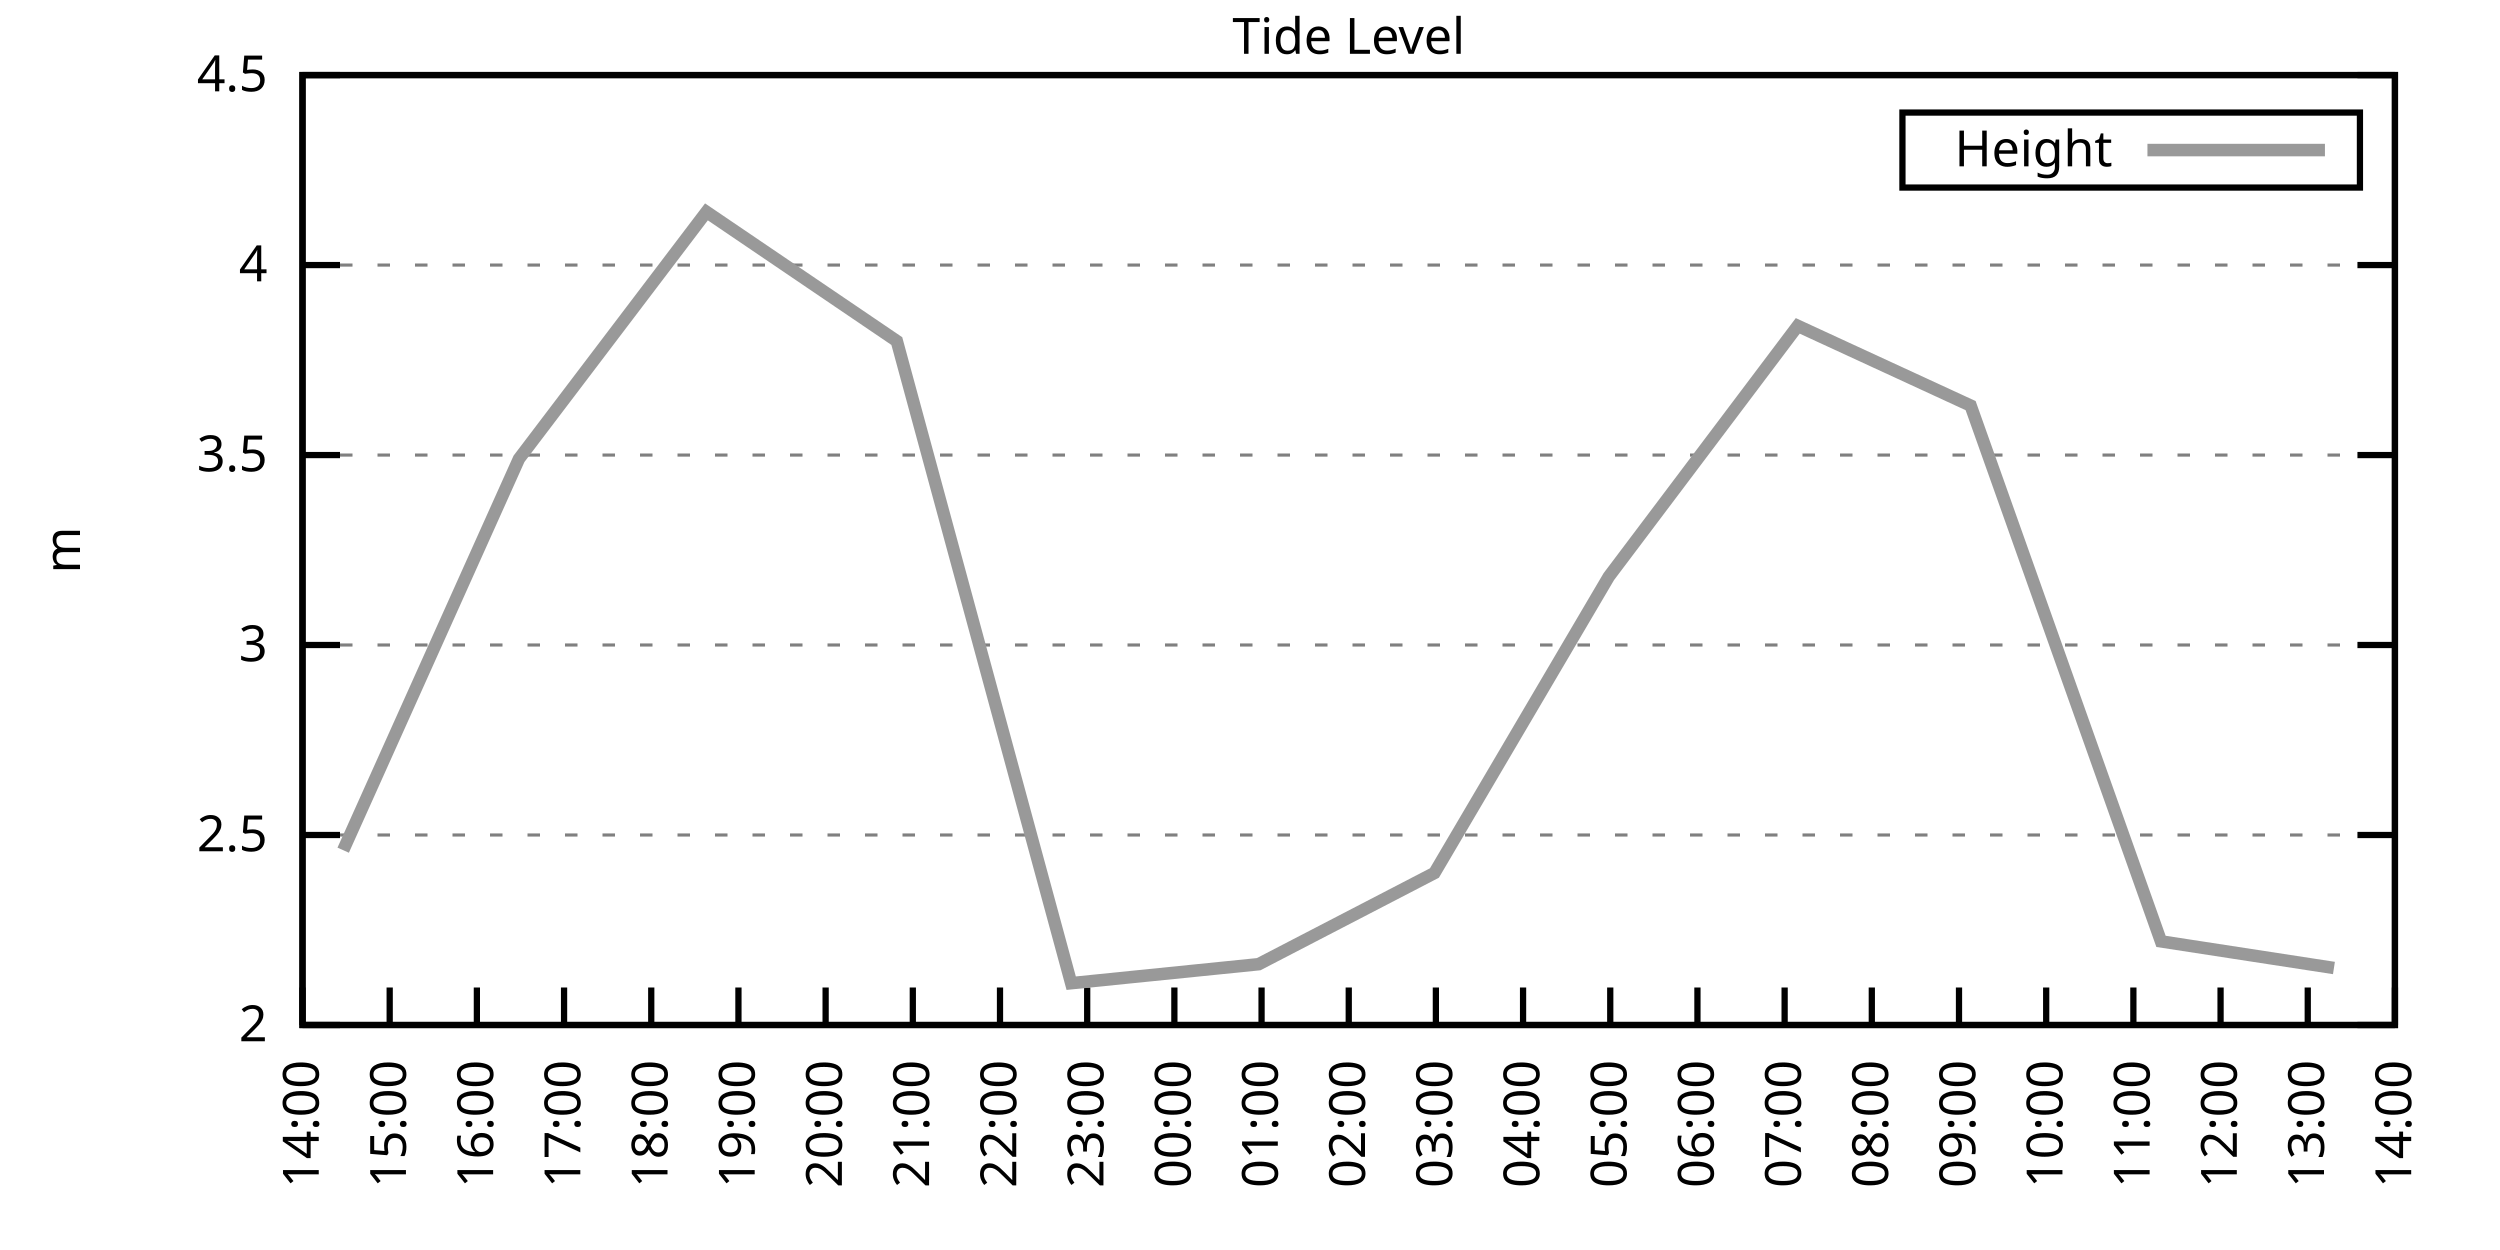
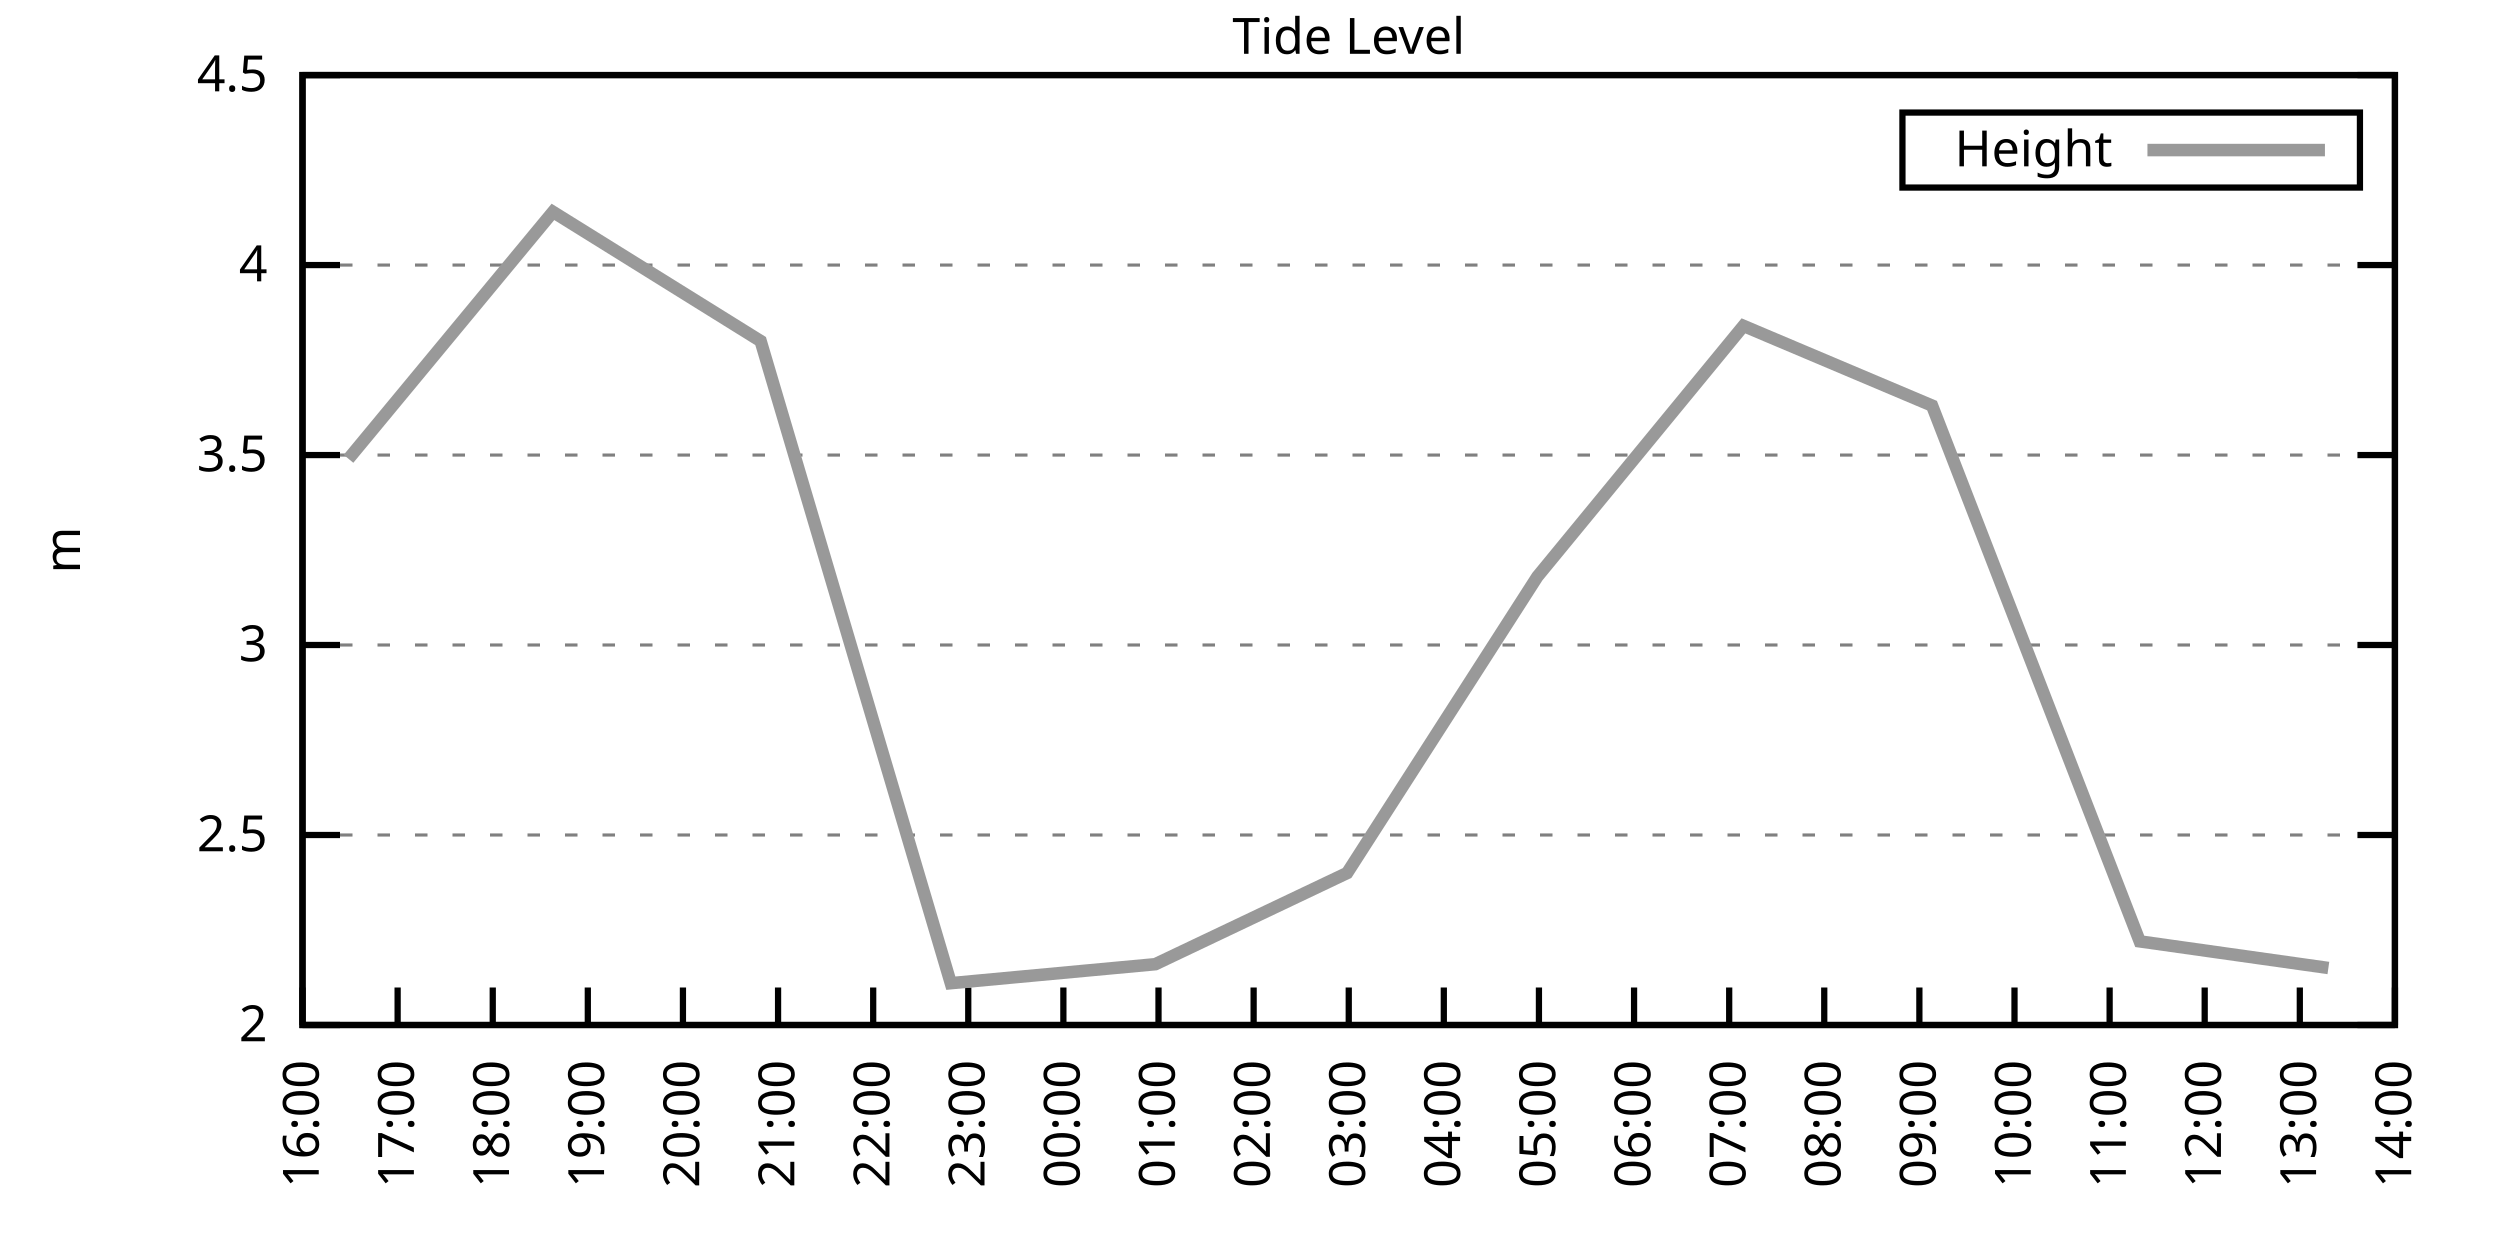
<svg xmlns="http://www.w3.org/2000/svg" xmlns:xlink="http://www.w3.org/1999/xlink" width="400" height="200" viewBox="0 0 400 200">
  <g id="gnuplot_canvas">
    <rect x="0" y="0" width="400" height="200" fill="none" />
    <defs>
      <circle id="gpDot" r="0.5" stroke-width="0.5" stroke="currentColor" />
      <path id="gpPt0" stroke-width="0.333" stroke="currentColor" d="M-1,0 h2 M0,-1 v2" />
      <path id="gpPt1" stroke-width="0.333" stroke="currentColor" d="M-1,-1 L1,1 M1,-1 L-1,1" />
      <path id="gpPt2" stroke-width="0.333" stroke="currentColor" d="M-1,0 L1,0 M0,-1 L0,1 M-1,-1 L1,1 M-1,1 L1,-1" />
      <rect id="gpPt3" stroke-width="0.333" stroke="currentColor" x="-1" y="-1" width="2" height="2" />
      <rect id="gpPt4" stroke-width="0.333" stroke="currentColor" fill="currentColor" x="-1" y="-1" width="2" height="2" />
      <circle id="gpPt5" stroke-width="0.333" stroke="currentColor" cx="0" cy="0" r="1" />
      <use xlink:href="#gpPt5" id="gpPt6" fill="currentColor" stroke="none" />
      <path id="gpPt7" stroke-width="0.333" stroke="currentColor" d="M0,-1.33 L-1.33,0.67 L1.33,0.67 z" />
      <use xlink:href="#gpPt7" id="gpPt8" fill="currentColor" stroke="none" />
      <use xlink:href="#gpPt7" id="gpPt9" stroke="currentColor" transform="rotate(180)" />
      <use xlink:href="#gpPt9" id="gpPt10" fill="currentColor" stroke="none" />
      <use xlink:href="#gpPt3" id="gpPt11" stroke="currentColor" transform="rotate(45)" />
      <use xlink:href="#gpPt11" id="gpPt12" fill="currentColor" stroke="none" />
      <path id="gpPt13" stroke-width="0.333" stroke="currentColor" d="M0,1.330 L1.265,0.411 L0.782,-1.067 L-0.782,-1.076 L-1.265,0.411 z" />
      <use xlink:href="#gpPt13" id="gpPt14" fill="currentColor" stroke="none" />
      <filter id="textbox" filterUnits="objectBoundingBox" x="0" y="0" height="1" width="1">
        <feFlood flood-color="white" flood-opacity="1" result="bgnd" />
        <feComposite in="SourceGraphic" in2="bgnd" operator="atop" />
      </filter>
      <filter id="greybox" filterUnits="objectBoundingBox" x="0" y="0" height="1" width="1">
        <feFlood flood-color="lightgrey" flood-opacity="1" result="grey" />
        <feComposite in="SourceGraphic" in2="grey" operator="atop" />
      </filter>
    </defs>
    <g fill="none" color="white" stroke="currentColor" stroke-width="1.00" stroke-linecap="butt" stroke-linejoin="miter">
</g>
    <g fill="none" color="black" stroke="currentColor" stroke-width="1.00" stroke-linecap="butt" stroke-linejoin="miter">
      <g stroke="none" shape-rendering="crispEdges">
        <polygon fill="rgb(255, 255, 255)" points="48.40,164.00 383.18,164.00 383.18,12.02 48.40,12.02 " />
      </g>
    </g>
    <g fill="none" color="black" stroke="currentColor" stroke-width="1.00" stroke-linecap="butt" stroke-linejoin="miter">
</g>
    <g fill="none" color="black" stroke="black" stroke-width="0.50" stroke-linecap="butt" stroke-linejoin="miter">
</g>
    <g fill="none" color="gray" stroke="currentColor" stroke-width="0.50" stroke-linecap="butt" stroke-linejoin="miter">
      <path stroke="gray" stroke-dasharray="2,4" class="gridline" d="M48.40,164.00 L383.19,164.00  " />
    </g>
    <g fill="none" color="gray" stroke="gray" stroke-width="1.00" stroke-linecap="butt" stroke-linejoin="miter">
</g>
    <g fill="none" color="black" stroke="currentColor" stroke-width="1.00" stroke-linecap="butt" stroke-linejoin="miter">
      <path stroke="black" d="M48.40,164.00 L54.40,164.00 M383.19,164.00 L377.19,164.00  " />
      <g transform="translate(42.80,166.60)" stroke="none" fill="black" font-family="Sans" font-size="8.00" text-anchor="end">
        <text>
          <tspan font-family="Sans"> 2</tspan>
        </text>
      </g>
    </g>
    <g fill="none" color="black" stroke="currentColor" stroke-width="1.00" stroke-linecap="butt" stroke-linejoin="miter">
</g>
    <g fill="none" color="black" stroke="black" stroke-width="0.50" stroke-linecap="butt" stroke-linejoin="miter">
</g>
    <g fill="none" color="gray" stroke="currentColor" stroke-width="0.50" stroke-linecap="butt" stroke-linejoin="miter">
      <path stroke="gray" stroke-dasharray="2,4" class="gridline" d="M48.40,133.60 L383.19,133.60  " />
    </g>
    <g fill="none" color="gray" stroke="gray" stroke-width="1.00" stroke-linecap="butt" stroke-linejoin="miter">
</g>
    <g fill="none" color="black" stroke="currentColor" stroke-width="1.00" stroke-linecap="butt" stroke-linejoin="miter">
      <path stroke="black" d="M48.40,133.60 L54.40,133.60 M383.19,133.60 L377.19,133.60  " />
      <g transform="translate(42.80,136.20)" stroke="none" fill="black" font-family="Sans" font-size="8.00" text-anchor="end">
        <text>
          <tspan font-family="Sans"> 2.5</tspan>
        </text>
      </g>
    </g>
    <g fill="none" color="black" stroke="currentColor" stroke-width="1.00" stroke-linecap="butt" stroke-linejoin="miter">
</g>
    <g fill="none" color="black" stroke="black" stroke-width="0.50" stroke-linecap="butt" stroke-linejoin="miter">
</g>
    <g fill="none" color="gray" stroke="currentColor" stroke-width="0.50" stroke-linecap="butt" stroke-linejoin="miter">
      <path stroke="gray" stroke-dasharray="2,4" class="gridline" d="M48.40,103.20 L383.19,103.20  " />
    </g>
    <g fill="none" color="gray" stroke="gray" stroke-width="1.00" stroke-linecap="butt" stroke-linejoin="miter">
</g>
    <g fill="none" color="black" stroke="currentColor" stroke-width="1.00" stroke-linecap="butt" stroke-linejoin="miter">
      <path stroke="black" d="M48.40,103.20 L54.40,103.20 M383.19,103.20 L377.19,103.20  " />
      <g transform="translate(42.80,105.80)" stroke="none" fill="black" font-family="Sans" font-size="8.00" text-anchor="end">
        <text>
          <tspan font-family="Sans"> 3</tspan>
        </text>
      </g>
    </g>
    <g fill="none" color="black" stroke="currentColor" stroke-width="1.00" stroke-linecap="butt" stroke-linejoin="miter">
</g>
    <g fill="none" color="black" stroke="black" stroke-width="0.50" stroke-linecap="butt" stroke-linejoin="miter">
</g>
    <g fill="none" color="gray" stroke="currentColor" stroke-width="0.50" stroke-linecap="butt" stroke-linejoin="miter">
      <path stroke="gray" stroke-dasharray="2,4" class="gridline" d="M48.40,72.81 L383.19,72.81  " />
    </g>
    <g fill="none" color="gray" stroke="gray" stroke-width="1.00" stroke-linecap="butt" stroke-linejoin="miter">
</g>
    <g fill="none" color="black" stroke="currentColor" stroke-width="1.00" stroke-linecap="butt" stroke-linejoin="miter">
      <path stroke="black" d="M48.40,72.81 L54.40,72.81 M383.19,72.81 L377.19,72.81  " />
      <g transform="translate(42.80,75.41)" stroke="none" fill="black" font-family="Sans" font-size="8.00" text-anchor="end">
        <text>
          <tspan font-family="Sans"> 3.5</tspan>
        </text>
      </g>
    </g>
    <g fill="none" color="black" stroke="currentColor" stroke-width="1.00" stroke-linecap="butt" stroke-linejoin="miter">
</g>
    <g fill="none" color="black" stroke="black" stroke-width="0.50" stroke-linecap="butt" stroke-linejoin="miter">
</g>
    <g fill="none" color="gray" stroke="currentColor" stroke-width="0.50" stroke-linecap="butt" stroke-linejoin="miter">
      <path stroke="gray" stroke-dasharray="2,4" class="gridline" d="M48.40,42.41 L383.19,42.41  " />
    </g>
    <g fill="none" color="gray" stroke="gray" stroke-width="1.00" stroke-linecap="butt" stroke-linejoin="miter">
</g>
    <g fill="none" color="black" stroke="currentColor" stroke-width="1.00" stroke-linecap="butt" stroke-linejoin="miter">
      <path stroke="black" d="M48.40,42.41 L54.40,42.41 M383.19,42.41 L377.19,42.41  " />
      <g transform="translate(42.80,45.01)" stroke="none" fill="black" font-family="Sans" font-size="8.00" text-anchor="end">
        <text>
          <tspan font-family="Sans"> 4</tspan>
        </text>
      </g>
    </g>
    <g fill="none" color="black" stroke="currentColor" stroke-width="1.00" stroke-linecap="butt" stroke-linejoin="miter">
</g>
    <g fill="none" color="black" stroke="black" stroke-width="0.50" stroke-linecap="butt" stroke-linejoin="miter">
</g>
    <g fill="none" color="gray" stroke="currentColor" stroke-width="0.50" stroke-linecap="butt" stroke-linejoin="miter">
      <path stroke="gray" stroke-dasharray="2,4" class="gridline" d="M48.40,12.01 L383.19,12.01  " />
    </g>
    <g fill="none" color="gray" stroke="gray" stroke-width="1.00" stroke-linecap="butt" stroke-linejoin="miter">
</g>
    <g fill="none" color="black" stroke="currentColor" stroke-width="1.00" stroke-linecap="butt" stroke-linejoin="miter">
      <path stroke="black" d="M48.40,12.01 L54.40,12.01 M383.19,12.01 L377.19,12.01  " />
      <g transform="translate(42.80,14.61)" stroke="none" fill="black" font-family="Sans" font-size="8.00" text-anchor="end">
        <text>
          <tspan font-family="Sans"> 4.5</tspan>
        </text>
      </g>
    </g>
    <g fill="none" color="black" stroke="currentColor" stroke-width="1.00" stroke-linecap="butt" stroke-linejoin="miter">
      <path stroke="black" d="M48.40,164.00 L48.40,158.00  " />
      <g transform="translate(51.00,169.60) rotate(270.00)" stroke="none" fill="black" font-family="Sans" font-size="8.00" text-anchor="end">
        <text>
-           <tspan font-family="Sans">14:00</tspan>
-         </text>
-       </g>
-     </g>
-     <g fill="none" color="black" stroke="currentColor" stroke-width="1.00" stroke-linecap="butt" stroke-linejoin="miter">
-       <path stroke="black" d="M62.35,164.00 L62.35,158.00  " />
-       <g transform="translate(64.95,169.60) rotate(270.00)" stroke="none" fill="black" font-family="Sans" font-size="8.00" text-anchor="end">
-         <text>
-           <tspan font-family="Sans">15:00</tspan>
-         </text>
-       </g>
-     </g>
-     <g fill="none" color="black" stroke="currentColor" stroke-width="1.00" stroke-linecap="butt" stroke-linejoin="miter">
-       <path stroke="black" d="M76.30,164.00 L76.30,158.00  " />
-       <g transform="translate(78.90,169.60) rotate(270.00)" stroke="none" fill="black" font-family="Sans" font-size="8.00" text-anchor="end">
-         <text>
          <tspan font-family="Sans">16:00</tspan>
        </text>
      </g>
    </g>
    <g fill="none" color="black" stroke="currentColor" stroke-width="1.00" stroke-linecap="butt" stroke-linejoin="miter">
-       <path stroke="black" d="M90.25,164.00 L90.25,158.00  " />
-       <g transform="translate(92.85,169.60) rotate(270.00)" stroke="none" fill="black" font-family="Sans" font-size="8.00" text-anchor="end">
+       <path stroke="black" d="M63.62,164.00 L63.62,158.00  " />
+       <g transform="translate(66.22,169.60) rotate(270.00)" stroke="none" fill="black" font-family="Sans" font-size="8.00" text-anchor="end">
        <text>
          <tspan font-family="Sans">17:00</tspan>
        </text>
      </g>
    </g>
    <g fill="none" color="black" stroke="currentColor" stroke-width="1.00" stroke-linecap="butt" stroke-linejoin="miter">
-       <path stroke="black" d="M104.20,164.00 L104.20,158.00  " />
-       <g transform="translate(106.80,169.60) rotate(270.00)" stroke="none" fill="black" font-family="Sans" font-size="8.00" text-anchor="end">
+       <path stroke="black" d="M78.84,164.00 L78.84,158.00  " />
+       <g transform="translate(81.44,169.60) rotate(270.00)" stroke="none" fill="black" font-family="Sans" font-size="8.00" text-anchor="end">
        <text>
          <tspan font-family="Sans">18:00</tspan>
        </text>
      </g>
    </g>
    <g fill="none" color="black" stroke="currentColor" stroke-width="1.00" stroke-linecap="butt" stroke-linejoin="miter">
-       <path stroke="black" d="M118.15,164.00 L118.15,158.00  " />
-       <g transform="translate(120.75,169.60) rotate(270.00)" stroke="none" fill="black" font-family="Sans" font-size="8.00" text-anchor="end">
+       <path stroke="black" d="M94.05,164.00 L94.05,158.00  " />
+       <g transform="translate(96.65,169.60) rotate(270.00)" stroke="none" fill="black" font-family="Sans" font-size="8.00" text-anchor="end">
        <text>
          <tspan font-family="Sans">19:00</tspan>
        </text>
      </g>
    </g>
    <g fill="none" color="black" stroke="currentColor" stroke-width="1.00" stroke-linecap="butt" stroke-linejoin="miter">
-       <path stroke="black" d="M132.10,164.00 L132.10,158.00  " />
-       <g transform="translate(134.70,169.60) rotate(270.00)" stroke="none" fill="black" font-family="Sans" font-size="8.00" text-anchor="end">
+       <path stroke="black" d="M109.27,164.00 L109.27,158.00  " />
+       <g transform="translate(111.87,169.60) rotate(270.00)" stroke="none" fill="black" font-family="Sans" font-size="8.00" text-anchor="end">
        <text>
          <tspan font-family="Sans">20:00</tspan>
        </text>
      </g>
    </g>
    <g fill="none" color="black" stroke="currentColor" stroke-width="1.00" stroke-linecap="butt" stroke-linejoin="miter">
-       <path stroke="black" d="M146.05,164.00 L146.05,158.00  " />
-       <g transform="translate(148.65,169.60) rotate(270.00)" stroke="none" fill="black" font-family="Sans" font-size="8.00" text-anchor="end">
+       <path stroke="black" d="M124.49,164.00 L124.49,158.00  " />
+       <g transform="translate(127.09,169.60) rotate(270.00)" stroke="none" fill="black" font-family="Sans" font-size="8.00" text-anchor="end">
        <text>
          <tspan font-family="Sans">21:00</tspan>
        </text>
      </g>
    </g>
    <g fill="none" color="black" stroke="currentColor" stroke-width="1.00" stroke-linecap="butt" stroke-linejoin="miter">
-       <path stroke="black" d="M160.00,164.00 L160.00,158.00  " />
-       <g transform="translate(162.60,169.60) rotate(270.00)" stroke="none" fill="black" font-family="Sans" font-size="8.00" text-anchor="end">
+       <path stroke="black" d="M139.71,164.00 L139.71,158.00  " />
+       <g transform="translate(142.31,169.60) rotate(270.00)" stroke="none" fill="black" font-family="Sans" font-size="8.00" text-anchor="end">
        <text>
          <tspan font-family="Sans">22:00</tspan>
        </text>
      </g>
    </g>
    <g fill="none" color="black" stroke="currentColor" stroke-width="1.00" stroke-linecap="butt" stroke-linejoin="miter">
-       <path stroke="black" d="M173.95,164.00 L173.95,158.00  " />
-       <g transform="translate(176.55,169.60) rotate(270.00)" stroke="none" fill="black" font-family="Sans" font-size="8.00" text-anchor="end">
+       <path stroke="black" d="M154.92,164.00 L154.92,158.00  " />
+       <g transform="translate(157.52,169.60) rotate(270.00)" stroke="none" fill="black" font-family="Sans" font-size="8.00" text-anchor="end">
        <text>
          <tspan font-family="Sans">23:00</tspan>
        </text>
      </g>
    </g>
    <g fill="none" color="black" stroke="currentColor" stroke-width="1.00" stroke-linecap="butt" stroke-linejoin="miter">
-       <path stroke="black" d="M187.90,164.00 L187.90,158.00  " />
-       <g transform="translate(190.50,169.60) rotate(270.00)" stroke="none" fill="black" font-family="Sans" font-size="8.00" text-anchor="end">
+       <path stroke="black" d="M170.14,164.00 L170.14,158.00  " />
+       <g transform="translate(172.74,169.60) rotate(270.00)" stroke="none" fill="black" font-family="Sans" font-size="8.00" text-anchor="end">
        <text>
          <tspan font-family="Sans">00:00</tspan>
        </text>
      </g>
    </g>
    <g fill="none" color="black" stroke="currentColor" stroke-width="1.00" stroke-linecap="butt" stroke-linejoin="miter">
-       <path stroke="black" d="M201.85,164.00 L201.85,158.00  " />
-       <g transform="translate(204.45,169.60) rotate(270.00)" stroke="none" fill="black" font-family="Sans" font-size="8.00" text-anchor="end">
+       <path stroke="black" d="M185.36,164.00 L185.36,158.00  " />
+       <g transform="translate(187.96,169.60) rotate(270.00)" stroke="none" fill="black" font-family="Sans" font-size="8.00" text-anchor="end">
        <text>
          <tspan font-family="Sans">01:00</tspan>
+         </text>
+       </g>
+     </g>
+     <g fill="none" color="black" stroke="currentColor" stroke-width="1.00" stroke-linecap="butt" stroke-linejoin="miter">
+       <path stroke="black" d="M200.58,164.00 L200.58,158.00  " />
+       <g transform="translate(203.18,169.60) rotate(270.00)" stroke="none" fill="black" font-family="Sans" font-size="8.00" text-anchor="end">
+         <text>
+           <tspan font-family="Sans">02:00</tspan>
        </text>
      </g>
    </g>
    <g fill="none" color="black" stroke="currentColor" stroke-width="1.00" stroke-linecap="butt" stroke-linejoin="miter">
      <path stroke="black" d="M215.80,164.00 L215.80,158.00  " />
      <g transform="translate(218.40,169.60) rotate(270.00)" stroke="none" fill="black" font-family="Sans" font-size="8.00" text-anchor="end">
        <text>
-           <tspan font-family="Sans">02:00</tspan>
-         </text>
-       </g>
-     </g>
-     <g fill="none" color="black" stroke="currentColor" stroke-width="1.00" stroke-linecap="butt" stroke-linejoin="miter">
-       <path stroke="black" d="M229.74,164.00 L229.74,158.00  " />
-       <g transform="translate(232.34,169.60) rotate(270.00)" stroke="none" fill="black" font-family="Sans" font-size="8.00" text-anchor="end">
-         <text>
          <tspan font-family="Sans">03:00</tspan>
        </text>
      </g>
    </g>
    <g fill="none" color="black" stroke="currentColor" stroke-width="1.00" stroke-linecap="butt" stroke-linejoin="miter">
-       <path stroke="black" d="M243.69,164.00 L243.69,158.00  " />
-       <g transform="translate(246.29,169.60) rotate(270.00)" stroke="none" fill="black" font-family="Sans" font-size="8.00" text-anchor="end">
+       <path stroke="black" d="M231.01,164.00 L231.01,158.00  " />
+       <g transform="translate(233.61,169.60) rotate(270.00)" stroke="none" fill="black" font-family="Sans" font-size="8.00" text-anchor="end">
        <text>
          <tspan font-family="Sans">04:00</tspan>
        </text>
      </g>
    </g>
    <g fill="none" color="black" stroke="currentColor" stroke-width="1.00" stroke-linecap="butt" stroke-linejoin="miter">
-       <path stroke="black" d="M257.64,164.00 L257.64,158.00  " />
-       <g transform="translate(260.24,169.60) rotate(270.00)" stroke="none" fill="black" font-family="Sans" font-size="8.00" text-anchor="end">
+       <path stroke="black" d="M246.23,164.00 L246.23,158.00  " />
+       <g transform="translate(248.83,169.60) rotate(270.00)" stroke="none" fill="black" font-family="Sans" font-size="8.00" text-anchor="end">
        <text>
          <tspan font-family="Sans">05:00</tspan>
        </text>
      </g>
    </g>
    <g fill="none" color="black" stroke="currentColor" stroke-width="1.00" stroke-linecap="butt" stroke-linejoin="miter">
-       <path stroke="black" d="M271.59,164.00 L271.59,158.00  " />
-       <g transform="translate(274.19,169.60) rotate(270.00)" stroke="none" fill="black" font-family="Sans" font-size="8.00" text-anchor="end">
+       <path stroke="black" d="M261.45,164.00 L261.45,158.00  " />
+       <g transform="translate(264.05,169.60) rotate(270.00)" stroke="none" fill="black" font-family="Sans" font-size="8.00" text-anchor="end">
        <text>
          <tspan font-family="Sans">06:00</tspan>
        </text>
      </g>
    </g>
    <g fill="none" color="black" stroke="currentColor" stroke-width="1.00" stroke-linecap="butt" stroke-linejoin="miter">
-       <path stroke="black" d="M285.54,164.00 L285.54,158.00  " />
-       <g transform="translate(288.14,169.60) rotate(270.00)" stroke="none" fill="black" font-family="Sans" font-size="8.00" text-anchor="end">
+       <path stroke="black" d="M276.67,164.00 L276.67,158.00  " />
+       <g transform="translate(279.27,169.60) rotate(270.00)" stroke="none" fill="black" font-family="Sans" font-size="8.00" text-anchor="end">
        <text>
          <tspan font-family="Sans">07:00</tspan>
        </text>
      </g>
    </g>
    <g fill="none" color="black" stroke="currentColor" stroke-width="1.00" stroke-linecap="butt" stroke-linejoin="miter">
-       <path stroke="black" d="M299.49,164.00 L299.49,158.00  " />
-       <g transform="translate(302.09,169.60) rotate(270.00)" stroke="none" fill="black" font-family="Sans" font-size="8.00" text-anchor="end">
+       <path stroke="black" d="M291.88,164.00 L291.88,158.00  " />
+       <g transform="translate(294.48,169.60) rotate(270.00)" stroke="none" fill="black" font-family="Sans" font-size="8.00" text-anchor="end">
        <text>
          <tspan font-family="Sans">08:00</tspan>
        </text>
      </g>
    </g>
    <g fill="none" color="black" stroke="currentColor" stroke-width="1.00" stroke-linecap="butt" stroke-linejoin="miter">
-       <path stroke="black" d="M313.44,164.00 L313.44,158.00  " />
-       <g transform="translate(316.04,169.60) rotate(270.00)" stroke="none" fill="black" font-family="Sans" font-size="8.00" text-anchor="end">
+       <path stroke="black" d="M307.10,164.00 L307.10,158.00  " />
+       <g transform="translate(309.70,169.60) rotate(270.00)" stroke="none" fill="black" font-family="Sans" font-size="8.00" text-anchor="end">
        <text>
          <tspan font-family="Sans">09:00</tspan>
        </text>
      </g>
    </g>
    <g fill="none" color="black" stroke="currentColor" stroke-width="1.00" stroke-linecap="butt" stroke-linejoin="miter">
-       <path stroke="black" d="M327.39,164.00 L327.39,158.00  " />
-       <g transform="translate(329.99,169.60) rotate(270.00)" stroke="none" fill="black" font-family="Sans" font-size="8.00" text-anchor="end">
+       <path stroke="black" d="M322.32,164.00 L322.32,158.00  " />
+       <g transform="translate(324.92,169.60) rotate(270.00)" stroke="none" fill="black" font-family="Sans" font-size="8.00" text-anchor="end">
        <text>
          <tspan font-family="Sans">10:00</tspan>
        </text>
      </g>
    </g>
    <g fill="none" color="black" stroke="currentColor" stroke-width="1.00" stroke-linecap="butt" stroke-linejoin="miter">
-       <path stroke="black" d="M341.34,164.00 L341.34,158.00  " />
-       <g transform="translate(343.94,169.60) rotate(270.00)" stroke="none" fill="black" font-family="Sans" font-size="8.00" text-anchor="end">
+       <path stroke="black" d="M337.54,164.00 L337.54,158.00  " />
+       <g transform="translate(340.14,169.60) rotate(270.00)" stroke="none" fill="black" font-family="Sans" font-size="8.00" text-anchor="end">
        <text>
          <tspan font-family="Sans">11:00</tspan>
        </text>
      </g>
    </g>
    <g fill="none" color="black" stroke="currentColor" stroke-width="1.00" stroke-linecap="butt" stroke-linejoin="miter">
-       <path stroke="black" d="M355.29,164.00 L355.29,158.00  " />
-       <g transform="translate(357.89,169.60) rotate(270.00)" stroke="none" fill="black" font-family="Sans" font-size="8.00" text-anchor="end">
+       <path stroke="black" d="M352.75,164.00 L352.75,158.00  " />
+       <g transform="translate(355.35,169.60) rotate(270.00)" stroke="none" fill="black" font-family="Sans" font-size="8.00" text-anchor="end">
        <text>
          <tspan font-family="Sans">12:00</tspan>
        </text>
      </g>
    </g>
    <g fill="none" color="black" stroke="currentColor" stroke-width="1.00" stroke-linecap="butt" stroke-linejoin="miter">
-       <path stroke="black" d="M369.24,164.00 L369.24,158.00  " />
-       <g transform="translate(371.84,169.60) rotate(270.00)" stroke="none" fill="black" font-family="Sans" font-size="8.00" text-anchor="end">
+       <path stroke="black" d="M367.97,164.00 L367.97,158.00  " />
+       <g transform="translate(370.57,169.60) rotate(270.00)" stroke="none" fill="black" font-family="Sans" font-size="8.00" text-anchor="end">
        <text>
          <tspan font-family="Sans">13:00</tspan>
        </text>
      </g>
    </g>
    <g fill="none" color="black" stroke="currentColor" stroke-width="1.00" stroke-linecap="butt" stroke-linejoin="miter">
      <path stroke="black" d="M383.19,164.00 L383.19,158.00  " />
      <g transform="translate(385.79,169.60) rotate(270.00)" stroke="none" fill="black" font-family="Sans" font-size="8.00" text-anchor="end">
        <text>
          <tspan font-family="Sans">14:00</tspan>
        </text>
      </g>
    </g>
    <g fill="none" color="black" stroke="currentColor" stroke-width="1.00" stroke-linecap="butt" stroke-linejoin="miter">
</g>
    <g fill="none" color="black" stroke="currentColor" stroke-width="1.00" stroke-linecap="butt" stroke-linejoin="miter">
      <path stroke="black" d="M48.40,12.01 L48.40,164.00 L383.19,164.00 L383.19,12.01 L48.40,12.01 Z  " />
    </g>
    <g fill="none" color="black" stroke="currentColor" stroke-width="1.00" stroke-linecap="butt" stroke-linejoin="miter">
</g>
    <g fill="none" color="black" stroke="currentColor" stroke-width="1.00" stroke-linecap="butt" stroke-linejoin="miter">
      <path stroke="black" d="M304.39,30.01 L304.39,18.01 L377.59,18.01 L377.59,30.01 L304.39,30.01 Z  " />
    </g>
    <g id="Tide_level_plot_1">
      <g fill="none" color="white" stroke="black" stroke-width="2.00" stroke-linecap="butt" stroke-linejoin="miter">
</g>
      <g fill="none" color="black" stroke="currentColor" stroke-width="2.00" stroke-linecap="butt" stroke-linejoin="miter">
        <g transform="translate(337.99,26.61)" stroke="none" fill="black" font-family="Sans" font-size="8.00" text-anchor="end">
          <text>
            <tspan font-family="Sans">Height</tspan>
          </text>
        </g>
      </g>
      <g fill="none" color="black" stroke="currentColor" stroke-width="2.00" stroke-linecap="butt" stroke-linejoin="miter">
-         <path stroke="rgb(153, 153, 153)" d="M343.59,24.01 L371.99,24.01 M54.91,136.03 L83.04,73.41 L113.03,33.90 L143.49,54.57 L171.39,157.31 L201.38,154.27   L229.51,139.68 L257.41,92.26 L287.64,52.14 L315.30,64.90 L345.76,150.62 L373.43,154.88  " />
+         <path stroke="rgb(153, 153, 153)" d="M343.59,24.01 L371.99,24.01 M55.76,73.41 L88.47,33.90 L121.70,54.57 L152.13,157.31 L184.85,154.27 L215.54,139.68   L245.98,92.26 L278.95,52.14 L309.13,64.90 L342.36,150.62 L372.54,154.88  " />
      </g>
    </g>
    <g fill="none" color="black" stroke="currentColor" stroke-width="2.00" stroke-linecap="butt" stroke-linejoin="miter">
</g>
    <g fill="none" color="black" stroke="black" stroke-width="1.00" stroke-linecap="butt" stroke-linejoin="miter">
</g>
    <g fill="none" color="black" stroke="currentColor" stroke-width="1.00" stroke-linecap="butt" stroke-linejoin="miter">
      <path stroke="black" d="M48.40,12.01 L48.40,164.00 L383.19,164.00 L383.19,12.01 L48.40,12.01 Z  " />
      <g transform="translate(12.80,88.01) rotate(270.00)" stroke="none" fill="black" font-family="Sans" font-size="8.00" text-anchor="middle">
        <text>
          <tspan font-family="Sans">m</tspan>
        </text>
      </g>
    </g>
    <g fill="none" color="black" stroke="currentColor" stroke-width="1.00" stroke-linecap="butt" stroke-linejoin="miter">
</g>
    <g fill="none" color="black" stroke="currentColor" stroke-width="1.00" stroke-linecap="butt" stroke-linejoin="miter">
      <g transform="translate(215.79,8.61)" stroke="none" fill="black" font-family="Sans" font-size="8.00" text-anchor="middle">
        <text>
          <tspan font-family="Sans">Tide Level</tspan>
        </text>
      </g>
    </g>
    <g fill="none" color="black" stroke="currentColor" stroke-width="1.00" stroke-linecap="butt" stroke-linejoin="miter">
</g>
  </g>
</svg>
